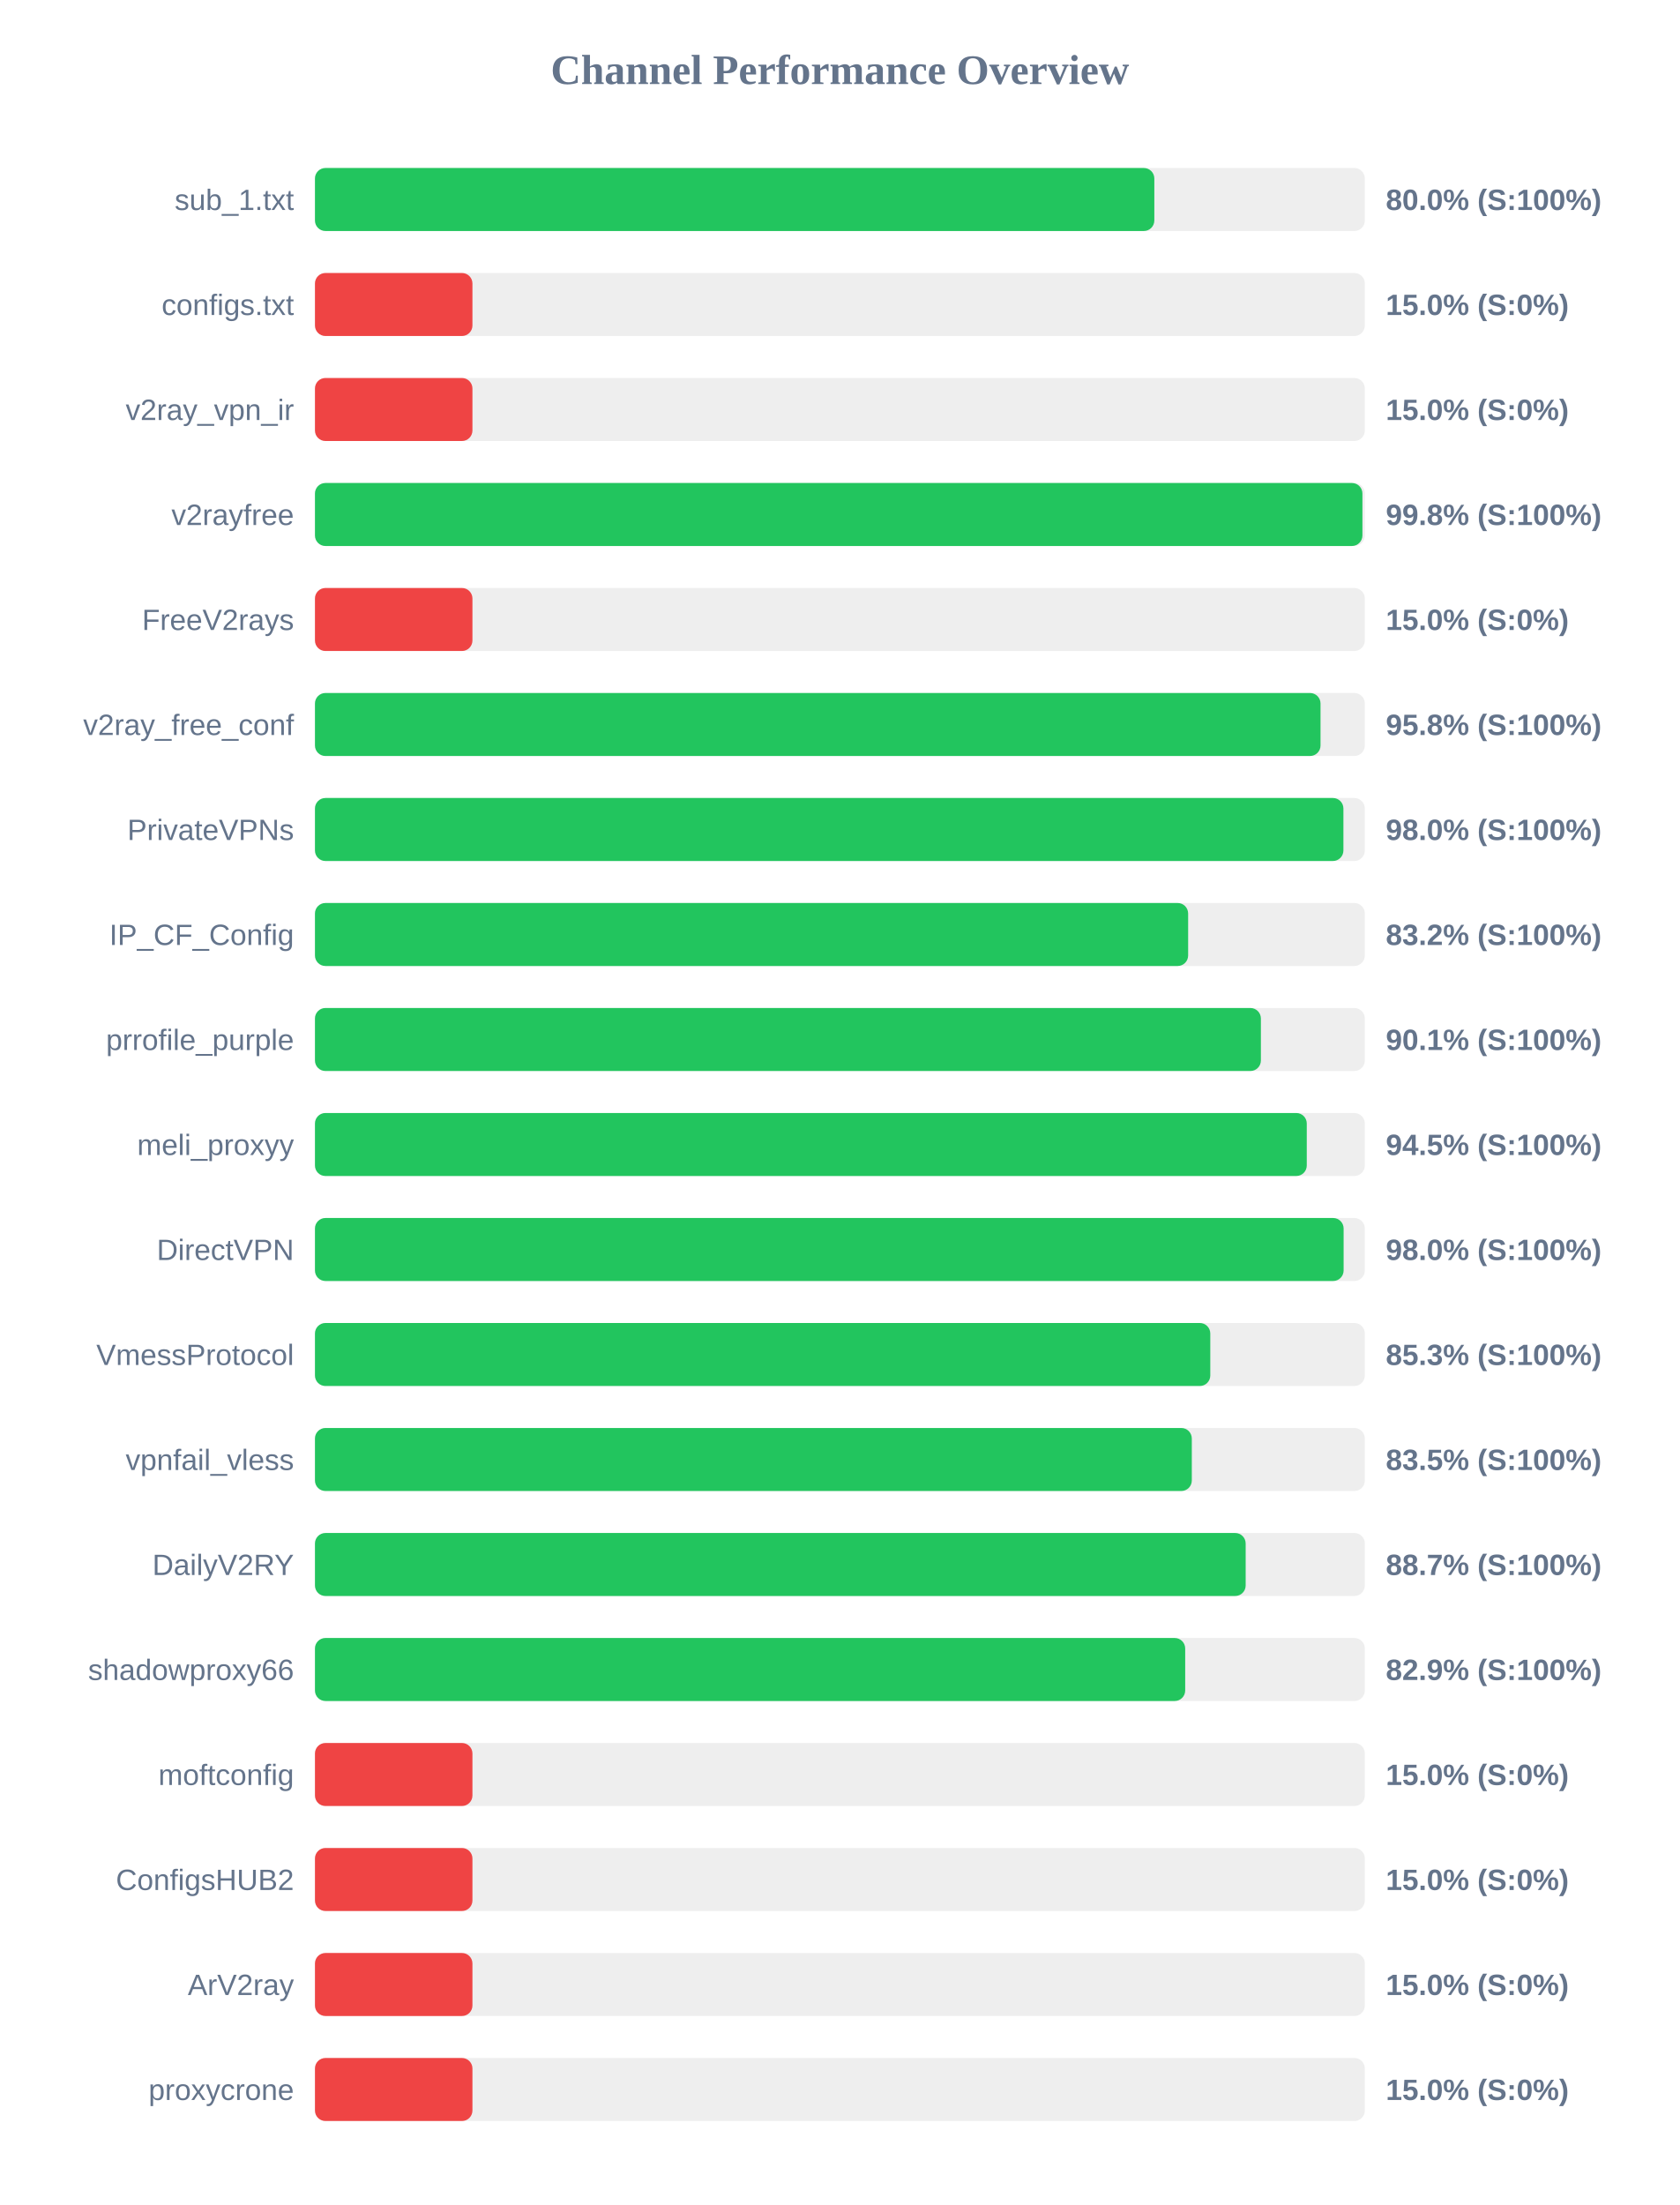
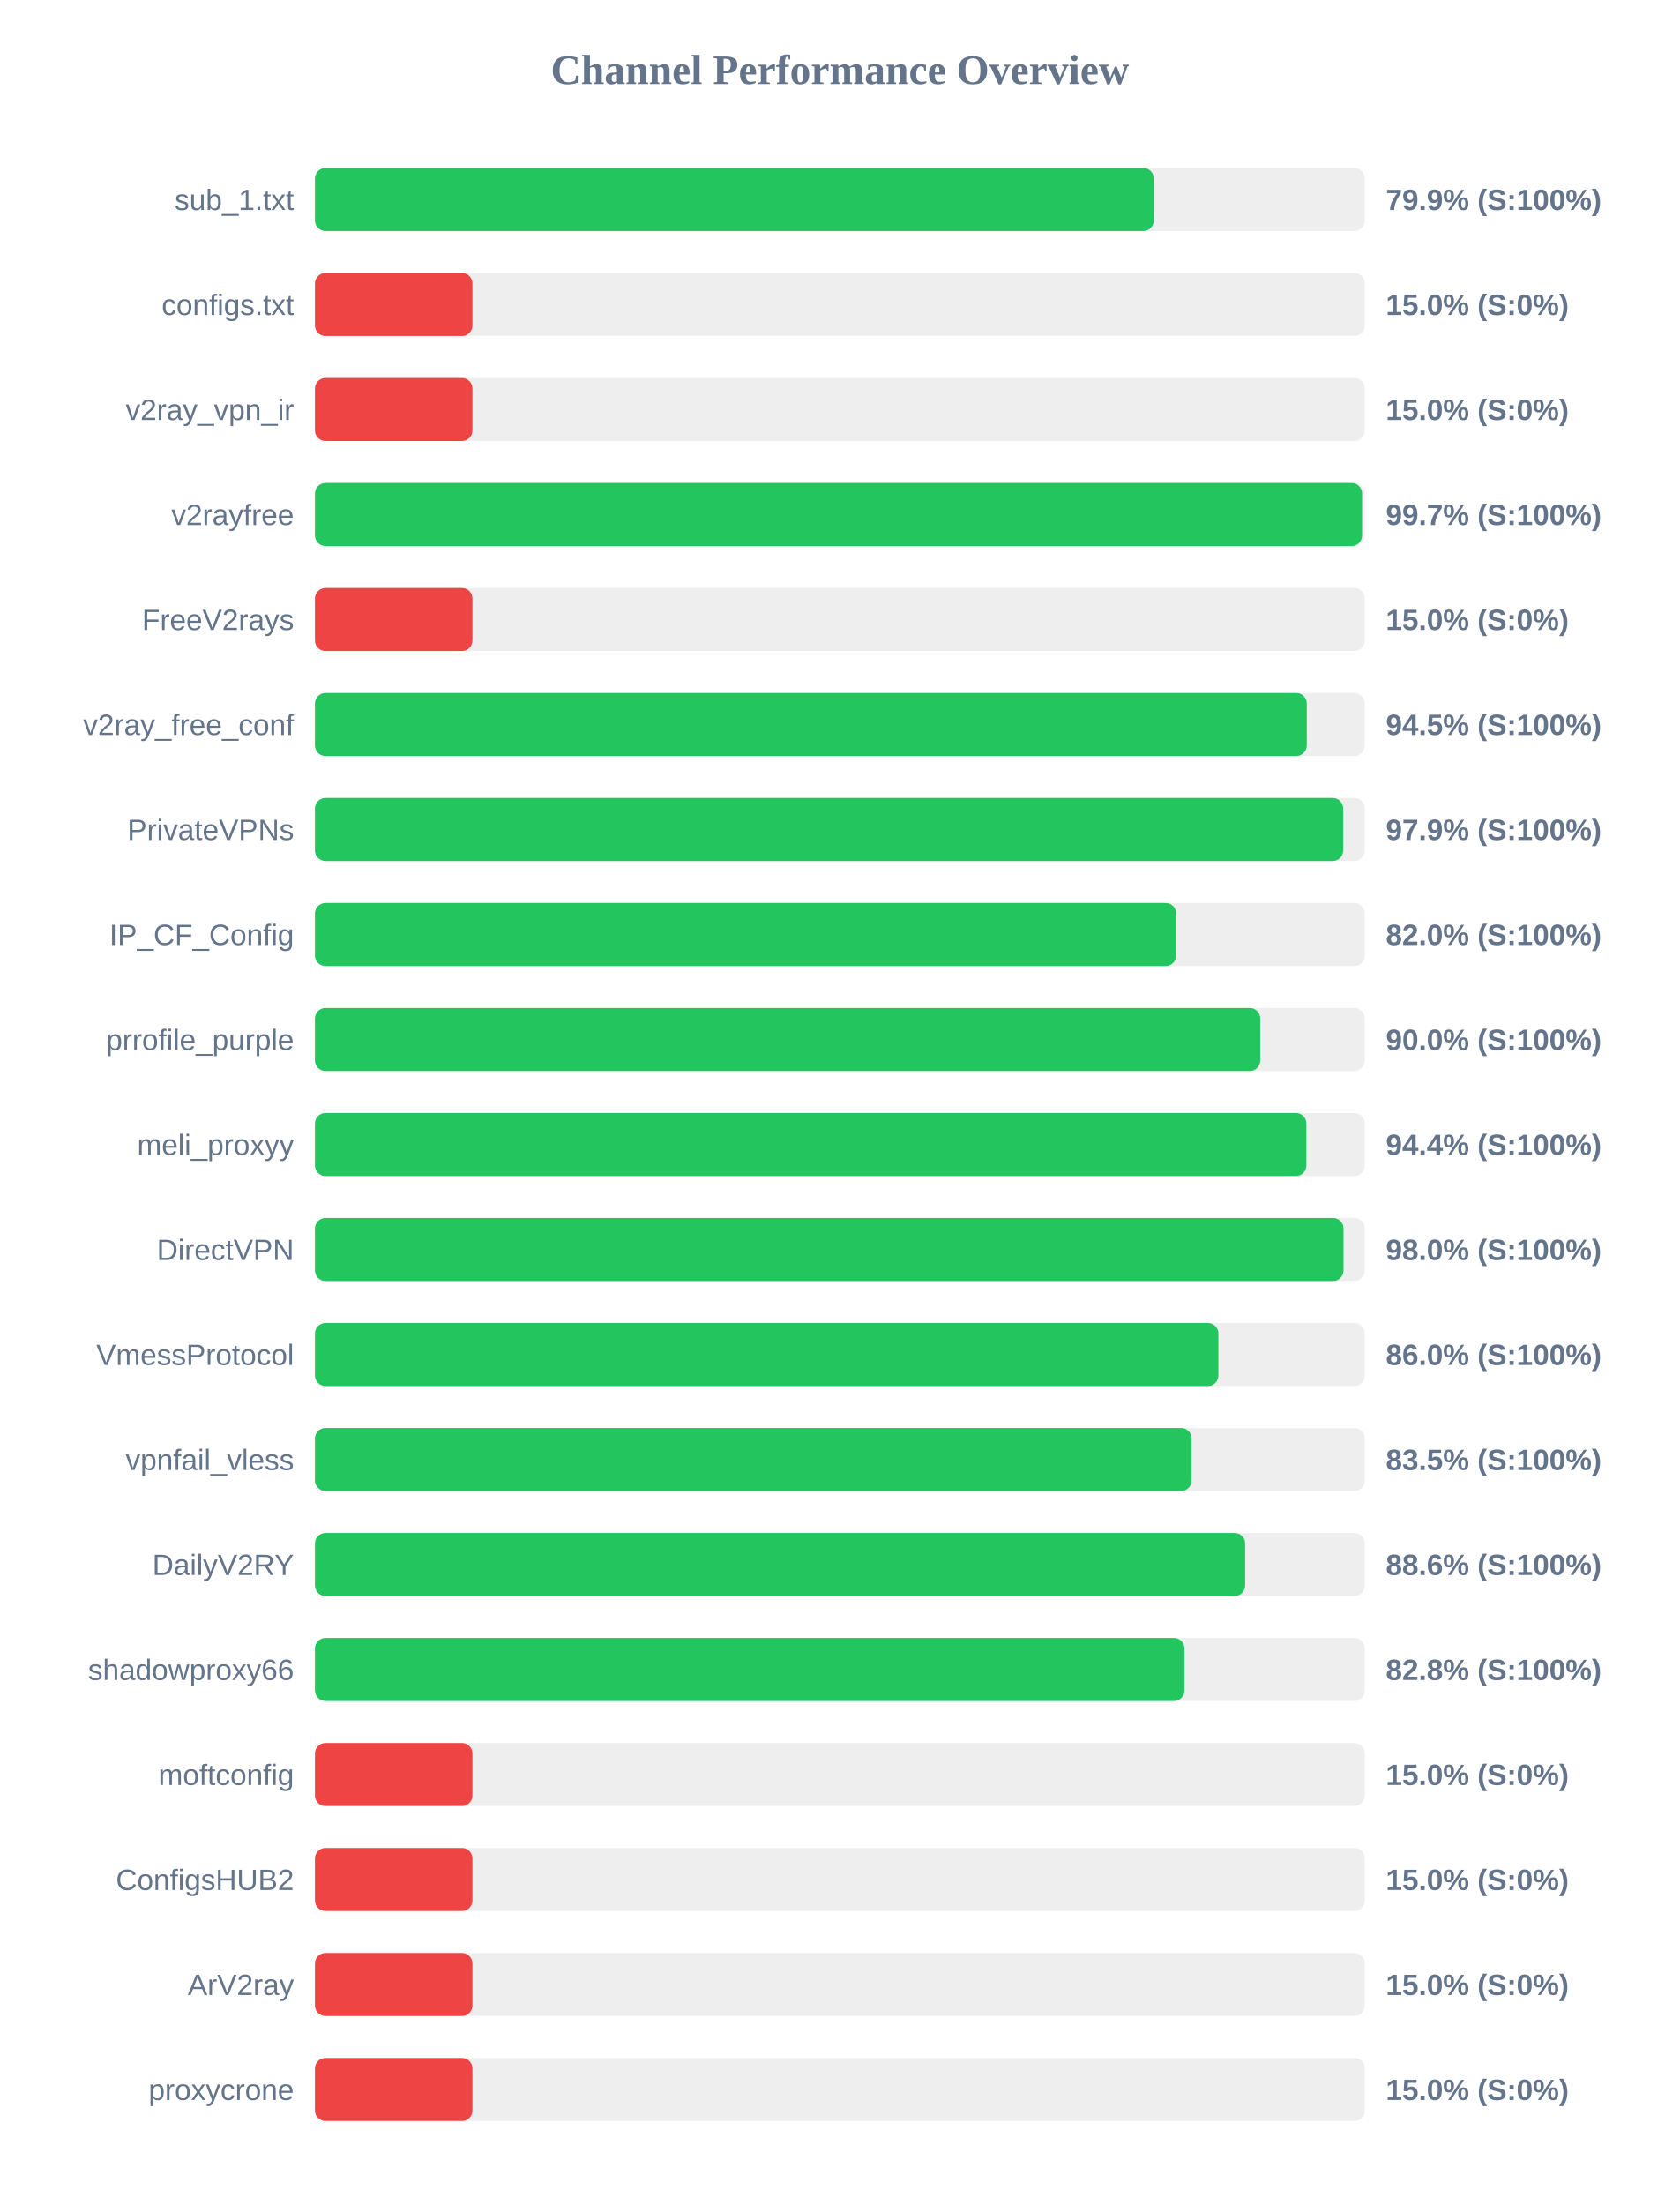
<svg xmlns="http://www.w3.org/2000/svg" width="800" height="1050" version="1.1">
  <style>
        .row { font: 14px Arial; fill: #64748b; }
        .score { font: bold 14px Arial; fill: #64748b; }
    </style>
  <text x="400" y="40" text-anchor="middle" font-size="20px" font-weight="bold" fill="#64748b">Channel Performance Overview</text>
  <rect x="150" y="80" width="500" height="30" fill="#eee" rx="5" />
-   <rect x="150" y="80" width="399.75" height="30" fill="#22c55e" rx="5" />
+   <rect x="150" y="80" width="399.5" height="30" fill="#22c55e" rx="5" />
  <text x="140" y="100" text-anchor="end" class="row">sub_1.txt</text>
-   <text x="660" y="100" text-anchor="start" class="score">80.0% (S:100%)</text>
+   <text x="660" y="100" text-anchor="start" class="score">79.9% (S:100%)</text>
  <rect x="150" y="130" width="500" height="30" fill="#eee" rx="5" />
  <rect x="150" y="130" width="75.0" height="30" fill="#ef4444" rx="5" />
  <text x="140" y="150" text-anchor="end" class="row">configs.txt</text>
  <text x="660" y="150" text-anchor="start" class="score">15.0% (S:0%)</text>
  <rect x="150" y="180" width="500" height="30" fill="#eee" rx="5" />
  <rect x="150" y="180" width="75.0" height="30" fill="#ef4444" rx="5" />
  <text x="140" y="200" text-anchor="end" class="row">v2ray_vpn_ir</text>
  <text x="660" y="200" text-anchor="start" class="score">15.0% (S:0%)</text>
  <rect x="150" y="230" width="500" height="30" fill="#eee" rx="5" />
-   <rect x="150" y="230" width="498.85" height="30" fill="#22c55e" rx="5" />
+   <rect x="150" y="230" width="498.7" height="30" fill="#22c55e" rx="5" />
  <text x="140" y="250" text-anchor="end" class="row">v2rayfree</text>
-   <text x="660" y="250" text-anchor="start" class="score">99.8% (S:100%)</text>
+   <text x="660" y="250" text-anchor="start" class="score">99.7% (S:100%)</text>
  <rect x="150" y="280" width="500" height="30" fill="#eee" rx="5" />
  <rect x="150" y="280" width="75.0" height="30" fill="#ef4444" rx="5" />
  <text x="140" y="300" text-anchor="end" class="row">FreeV2rays</text>
  <text x="660" y="300" text-anchor="start" class="score">15.0% (S:0%)</text>
  <rect x="150" y="330" width="500" height="30" fill="#eee" rx="5" />
-   <rect x="150" y="330" width="478.9" height="30" fill="#22c55e" rx="5" />
+   <rect x="150" y="330" width="472.35" height="30" fill="#22c55e" rx="5" />
  <text x="140" y="350" text-anchor="end" class="row">v2ray_free_conf</text>
-   <text x="660" y="350" text-anchor="start" class="score">95.8% (S:100%)</text>
+   <text x="660" y="350" text-anchor="start" class="score">94.5% (S:100%)</text>
  <rect x="150" y="380" width="500" height="30" fill="#eee" rx="5" />
-   <rect x="150" y="380" width="489.8" height="30" fill="#22c55e" rx="5" />
+   <rect x="150" y="380" width="489.7" height="30" fill="#22c55e" rx="5" />
  <text x="140" y="400" text-anchor="end" class="row">PrivateVPNs</text>
-   <text x="660" y="400" text-anchor="start" class="score">98.0% (S:100%)</text>
+   <text x="660" y="400" text-anchor="start" class="score">97.9% (S:100%)</text>
  <rect x="150" y="430" width="500" height="30" fill="#eee" rx="5" />
-   <rect x="150" y="430" width="415.85" height="30" fill="#22c55e" rx="5" />
+   <rect x="150" y="430" width="410.15" height="30" fill="#22c55e" rx="5" />
  <text x="140" y="450" text-anchor="end" class="row">IP_CF_Config</text>
-   <text x="660" y="450" text-anchor="start" class="score">83.2% (S:100%)</text>
+   <text x="660" y="450" text-anchor="start" class="score">82.0% (S:100%)</text>
  <rect x="150" y="480" width="500" height="30" fill="#eee" rx="5" />
-   <rect x="150" y="480" width="450.5" height="30" fill="#22c55e" rx="5" />
+   <rect x="150" y="480" width="450.2" height="30" fill="#22c55e" rx="5" />
  <text x="140" y="500" text-anchor="end" class="row">prrofile_purple</text>
-   <text x="660" y="500" text-anchor="start" class="score">90.1% (S:100%)</text>
+   <text x="660" y="500" text-anchor="start" class="score">90.0% (S:100%)</text>
  <rect x="150" y="530" width="500" height="30" fill="#eee" rx="5" />
-   <rect x="150" y="530" width="472.35" height="30" fill="#22c55e" rx="5" />
+   <rect x="150" y="530" width="472.15" height="30" fill="#22c55e" rx="5" />
  <text x="140" y="550" text-anchor="end" class="row">meli_proxyy</text>
-   <text x="660" y="550" text-anchor="start" class="score">94.5% (S:100%)</text>
+   <text x="660" y="550" text-anchor="start" class="score">94.4% (S:100%)</text>
  <rect x="150" y="580" width="500" height="30" fill="#eee" rx="5" />
-   <rect x="150" y="580" width="489.9" height="30" fill="#22c55e" rx="5" />
+   <rect x="150" y="580" width="489.85" height="30" fill="#22c55e" rx="5" />
  <text x="140" y="600" text-anchor="end" class="row">DirectVPN</text>
  <text x="660" y="600" text-anchor="start" class="score">98.0% (S:100%)</text>
  <rect x="150" y="630" width="500" height="30" fill="#eee" rx="5" />
-   <rect x="150" y="630" width="426.4" height="30" fill="#22c55e" rx="5" />
+   <rect x="150" y="630" width="430.25" height="30" fill="#22c55e" rx="5" />
  <text x="140" y="650" text-anchor="end" class="row">VmessProtocol</text>
-   <text x="660" y="650" text-anchor="start" class="score">85.3% (S:100%)</text>
+   <text x="660" y="650" text-anchor="start" class="score">86.0% (S:100%)</text>
  <rect x="150" y="680" width="500" height="30" fill="#eee" rx="5" />
-   <rect x="150" y="680" width="417.6" height="30" fill="#22c55e" rx="5" />
+   <rect x="150" y="680" width="417.5" height="30" fill="#22c55e" rx="5" />
  <text x="140" y="700" text-anchor="end" class="row">vpnfail_vless</text>
  <text x="660" y="700" text-anchor="start" class="score">83.5% (S:100%)</text>
  <rect x="150" y="730" width="500" height="30" fill="#eee" rx="5" />
-   <rect x="150" y="730" width="443.25" height="30" fill="#22c55e" rx="5" />
+   <rect x="150" y="730" width="443.0" height="30" fill="#22c55e" rx="5" />
  <text x="140" y="750" text-anchor="end" class="row">DailyV2RY</text>
-   <text x="660" y="750" text-anchor="start" class="score">88.7% (S:100%)</text>
+   <text x="660" y="750" text-anchor="start" class="score">88.6% (S:100%)</text>
  <rect x="150" y="780" width="500" height="30" fill="#eee" rx="5" />
-   <rect x="150" y="780" width="414.45" height="30" fill="#22c55e" rx="5" />
+   <rect x="150" y="780" width="414.1" height="30" fill="#22c55e" rx="5" />
  <text x="140" y="800" text-anchor="end" class="row">shadowproxy66</text>
-   <text x="660" y="800" text-anchor="start" class="score">82.9% (S:100%)</text>
+   <text x="660" y="800" text-anchor="start" class="score">82.8% (S:100%)</text>
  <rect x="150" y="830" width="500" height="30" fill="#eee" rx="5" />
  <rect x="150" y="830" width="75.0" height="30" fill="#ef4444" rx="5" />
  <text x="140" y="850" text-anchor="end" class="row">moftconfig</text>
  <text x="660" y="850" text-anchor="start" class="score">15.0% (S:0%)</text>
  <rect x="150" y="880" width="500" height="30" fill="#eee" rx="5" />
  <rect x="150" y="880" width="75.0" height="30" fill="#ef4444" rx="5" />
  <text x="140" y="900" text-anchor="end" class="row">ConfigsHUB2</text>
  <text x="660" y="900" text-anchor="start" class="score">15.0% (S:0%)</text>
  <rect x="150" y="930" width="500" height="30" fill="#eee" rx="5" />
  <rect x="150" y="930" width="75.0" height="30" fill="#ef4444" rx="5" />
  <text x="140" y="950" text-anchor="end" class="row">ArV2ray</text>
  <text x="660" y="950" text-anchor="start" class="score">15.0% (S:0%)</text>
  <rect x="150" y="980" width="500" height="30" fill="#eee" rx="5" />
  <rect x="150" y="980" width="75.0" height="30" fill="#ef4444" rx="5" />
  <text x="140" y="1000" text-anchor="end" class="row">proxycrone</text>
  <text x="660" y="1000" text-anchor="start" class="score">15.0% (S:0%)</text>
</svg>
